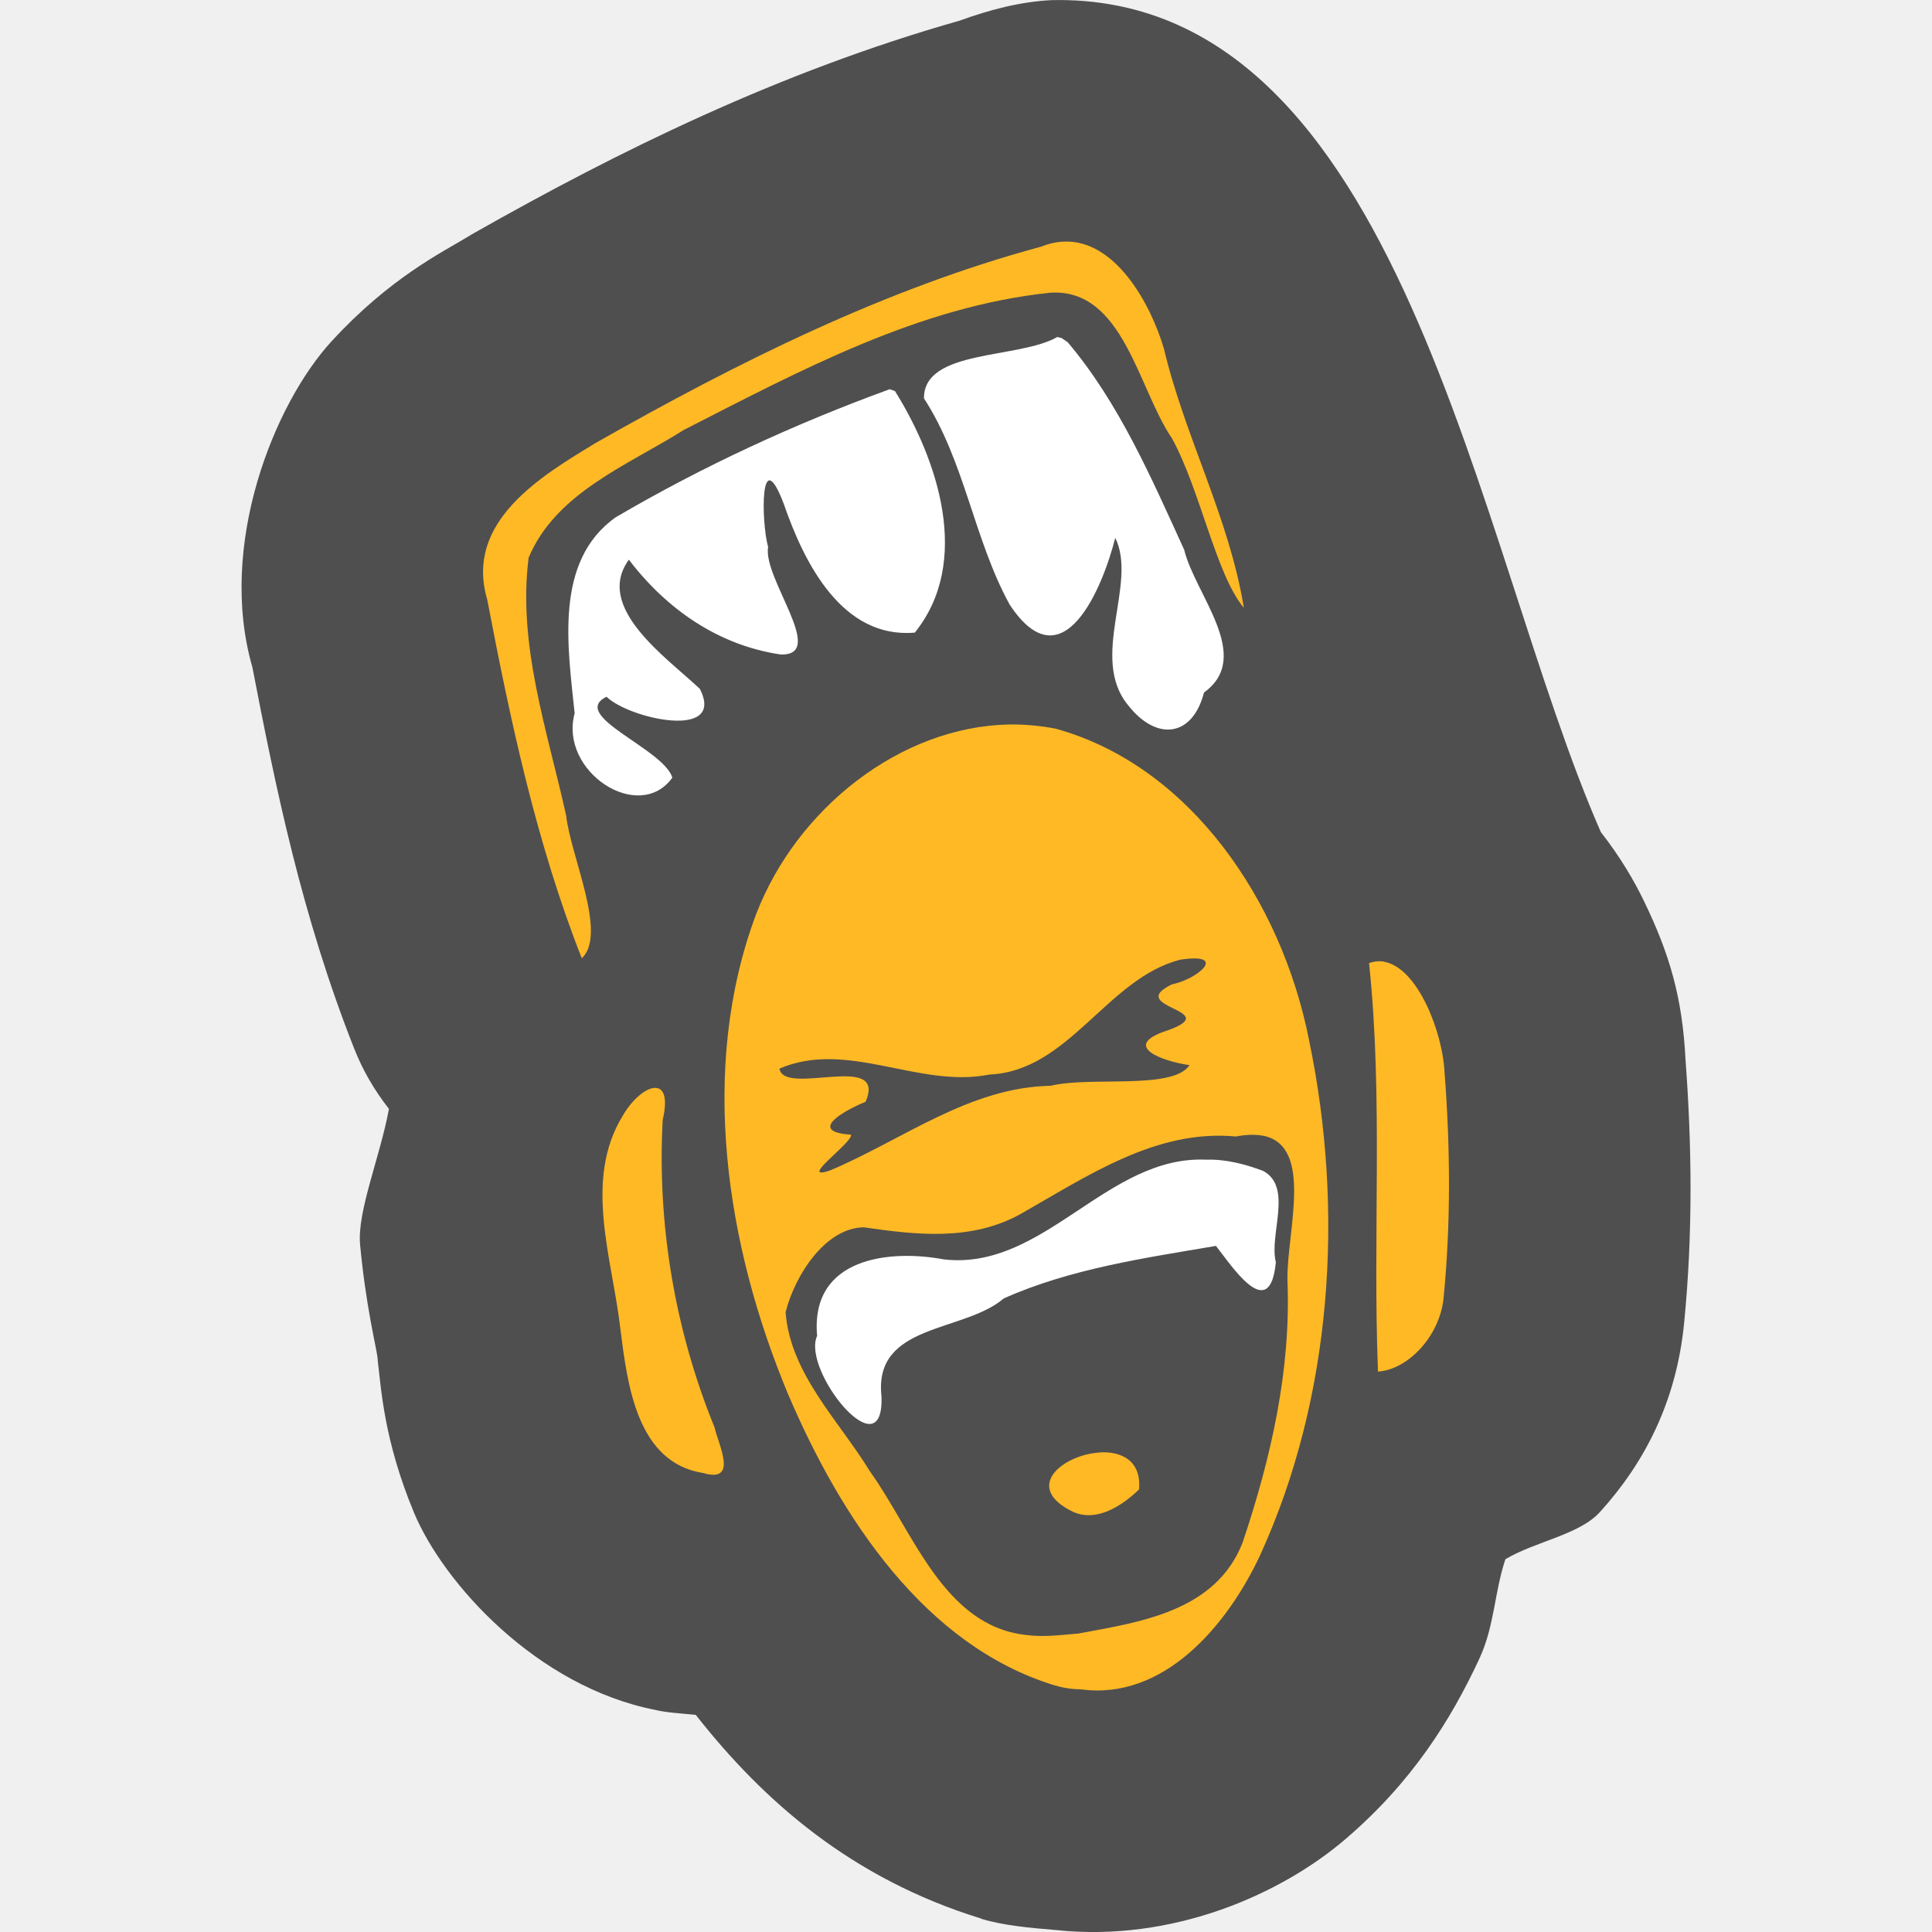
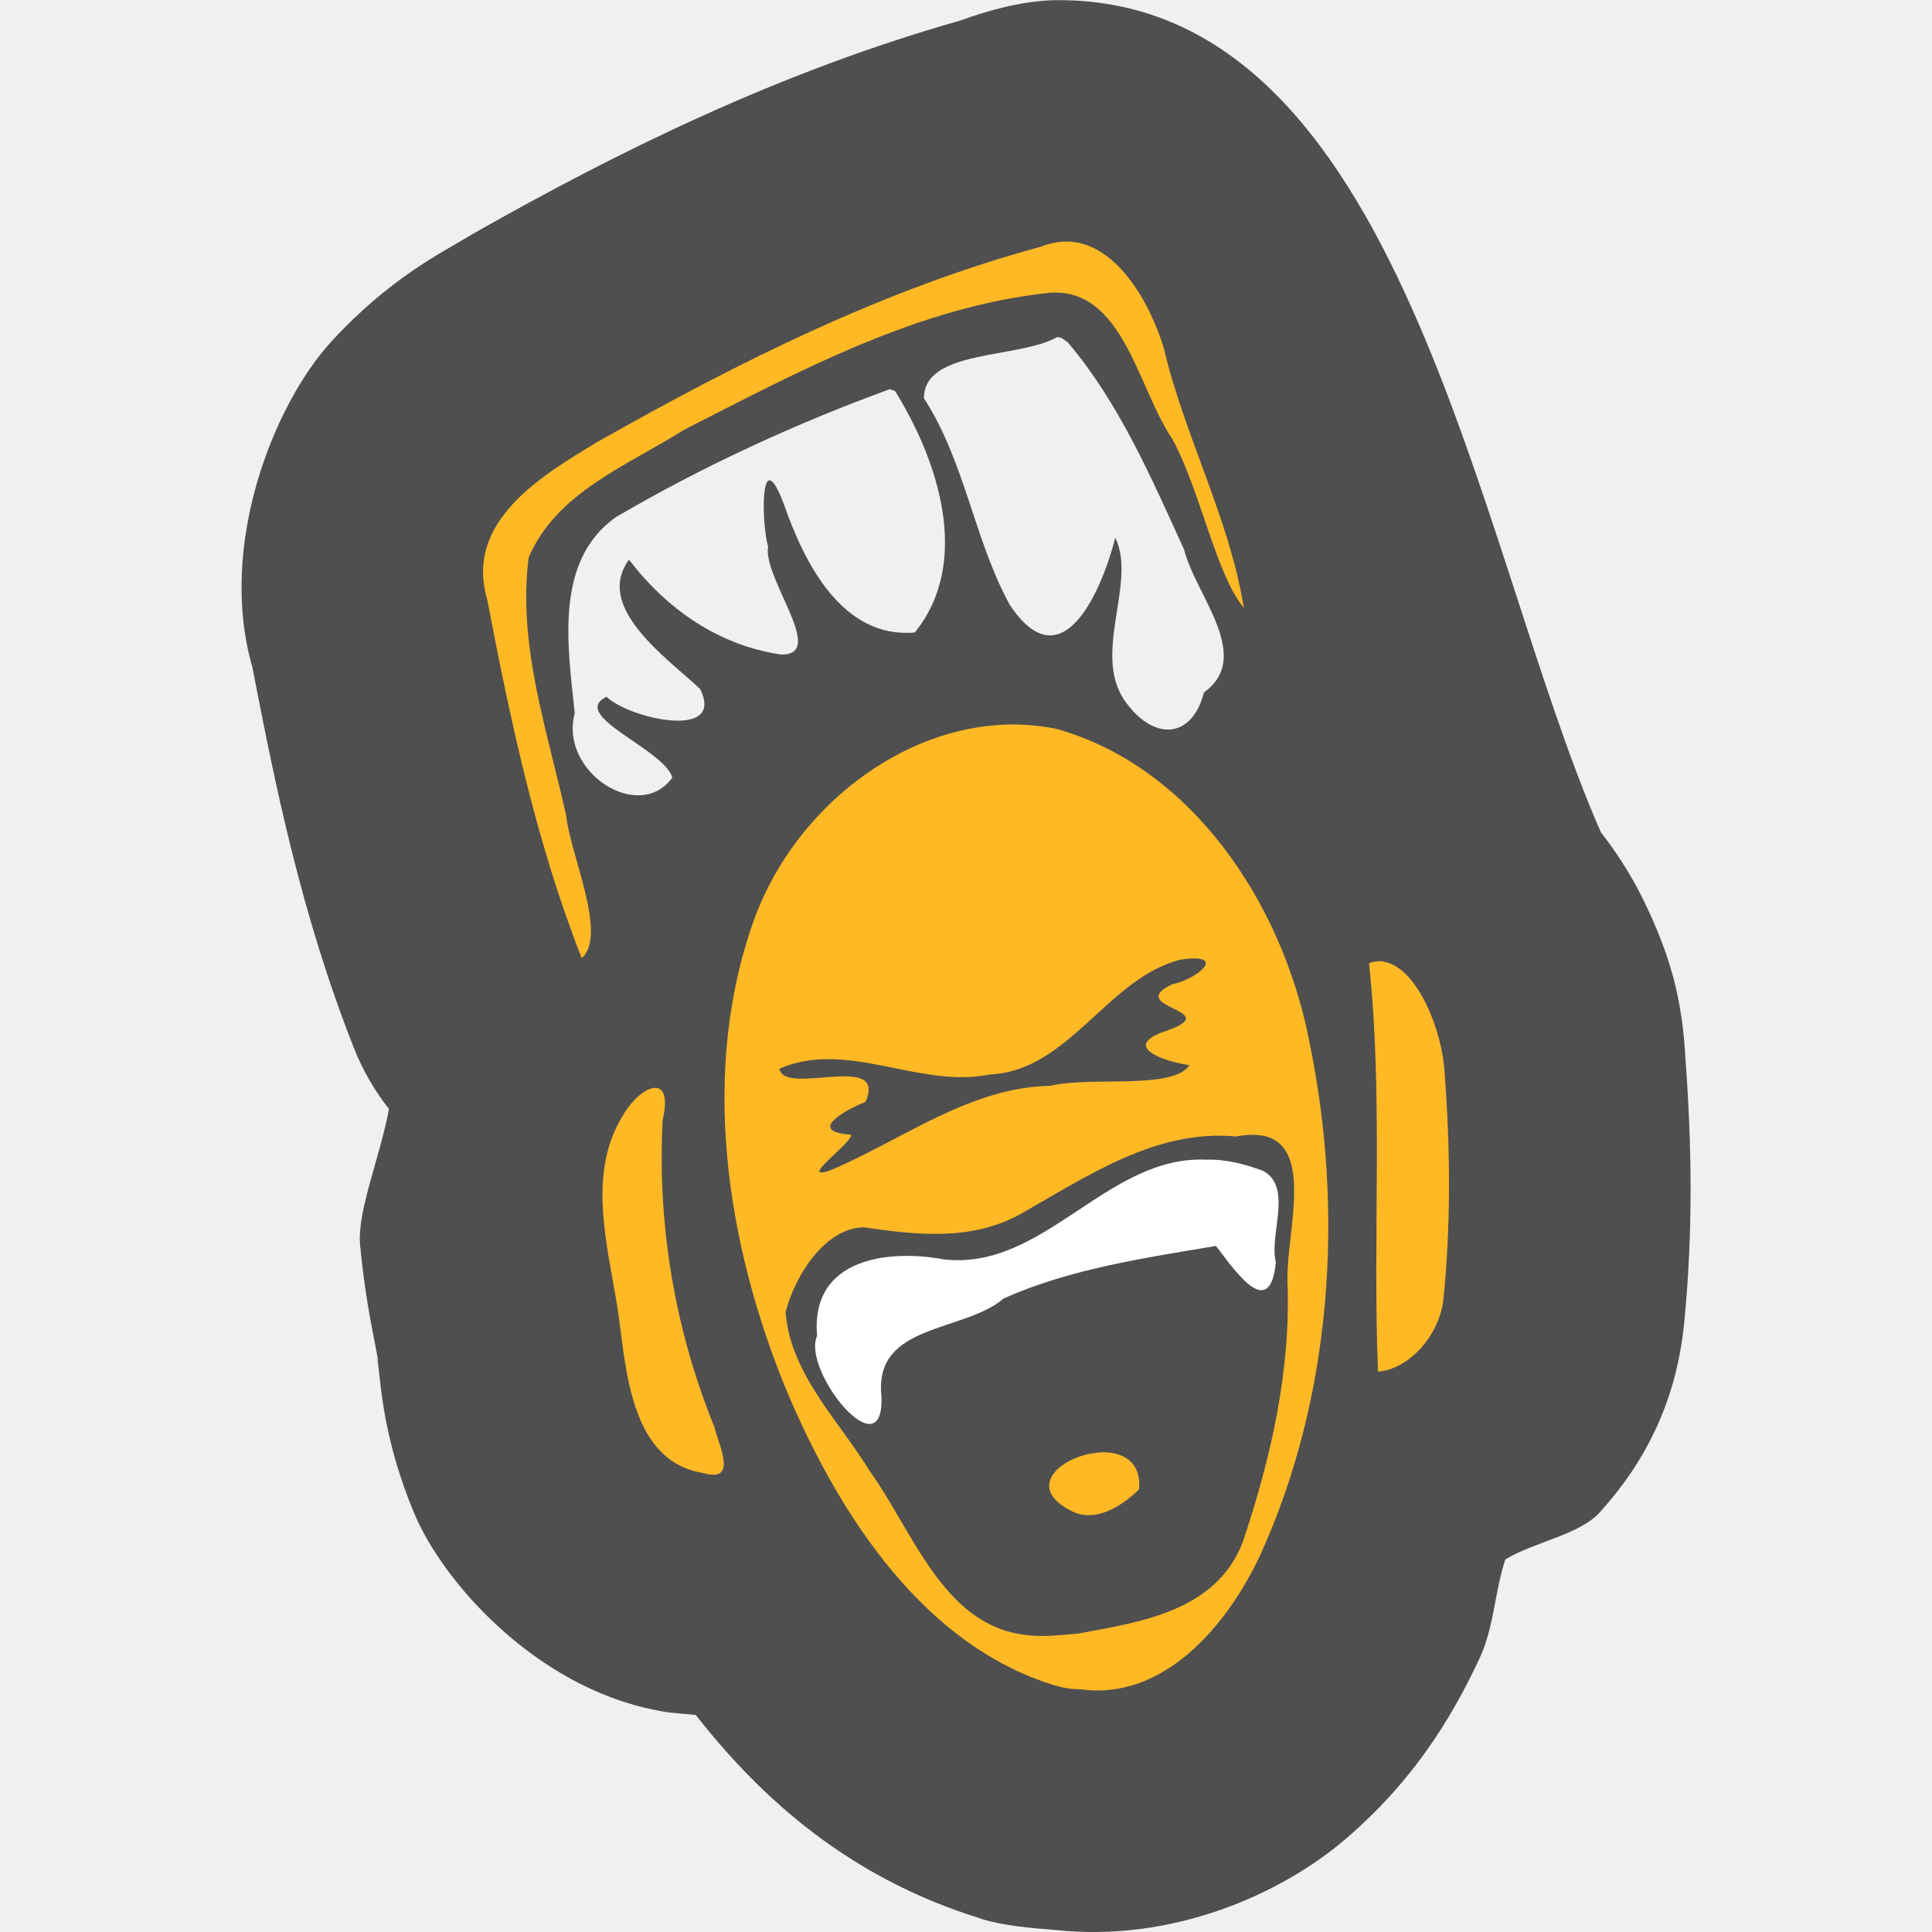
<svg xmlns="http://www.w3.org/2000/svg" width="16" height="16" version="1">
-   <path style="fill:#4f4f4f" d="M 8.711,0.001 C 8.453,0.013 8.195,0.081 7.947,0.171 6.453,0.595 5.12,1.253 3.928,1.929 3.911,1.938 3.895,1.948 3.879,1.958 3.661,2.09 3.229,2.301 2.748,2.824 2.269,3.344 1.799,4.517 2.09,5.525 2.281,6.514 2.498,7.582 2.932,8.681 3.003,8.862 3.101,9.031 3.221,9.183 3.149,9.578 2.957,10.031 2.982,10.306 c 0.048,0.516 0.134,0.845 0.145,0.941 5.794e-4,0.01 0.001,0.02 0.002,0.029 0.028,0.223 0.05,0.651 0.299,1.25 0.243,0.584 1.017,1.443 2,1.635 0.092,0.023 0.212,0.028 0.334,0.041 0.562,0.715 1.29,1.355 2.361,1.686 0.003,0.001 0.005,0.003 0.008,0.004 0.175,0.053 0.395,0.074 0.615,0.092 0.962,0.102 1.858,-0.293 2.395,-0.752 0.553,-0.473 0.874,-0.989 1.107,-1.488 0.003,-0.006 0.005,-0.012 0.008,-0.018 0.12,-0.262 0.121,-0.544 0.211,-0.813 0.247,-0.148 0.612,-0.202 0.783,-0.391 0.372,-0.41 0.633,-0.917 0.697,-1.563 0.074,-0.749 0.064,-1.479 0.012,-2.18 C 13.933,8.263 13.828,7.902 13.613,7.459 13.534,7.295 13.416,7.093 13.258,6.892 12.218,4.528 11.621,-0.06 8.711,0.001 Z" />
-   <g>
-     <path style="fill:#ffb925" d="M 8.81,2.001 C 8.75,2.003 8.686,2.017 8.621,2.043 7.325,2.393 6.107,3.002 4.939,3.665 4.486,3.939 3.844,4.319 4.035,4.965 4.227,5.971 4.443,6.984 4.818,7.936 5.033,7.738 4.725,7.088 4.689,6.756 4.535,6.057 4.285,5.342 4.378,4.618 4.606,4.077 5.201,3.853 5.662,3.561 6.624,3.07 7.613,2.536 8.699,2.424 9.303,2.386 9.425,3.22 9.705,3.629 9.94,4.055 10.068,4.754 10.301,5.034 10.181,4.291 9.812,3.618 9.639,2.887 9.527,2.508 9.232,1.982 8.81,2.001 Z M 8.357,6 C 7.46,6.017 6.6,6.692 6.261,7.573 5.783,8.853 6.014,10.319 6.527,11.547 c 0.439,1.029 1.133,2.078 2.199,2.408 0.072,0.022 0.147,0.035 0.223,0.035 0.682,0.095 1.211,-0.519 1.488,-1.113 0.597,-1.31 0.698,-2.851 0.404,-4.263 C 10.613,7.457 9.853,6.342 8.744,6.035 8.616,6.01 8.485,5.998 8.357,6 Z M 9.773,7.948 C 10.174,7.887 9.926,8.107 9.703,8.153 9.311,8.347 10.146,8.363 9.67,8.533 9.269,8.663 9.635,8.791 9.851,8.821 9.714,9.029 9.035,8.911 8.701,8.992 8.03,9.004 7.477,9.438 6.877,9.692 6.594,9.789 7.064,9.462 7.048,9.397 6.682,9.373 6.986,9.198 7.168,9.125 7.352,8.704 6.493,9.084 6.455,8.85 7.018,8.607 7.611,9.016 8.193,8.899 8.853,8.871 9.166,8.105 9.773,7.948 Z m 1.69,0.016 c -0.04,-0.007 -0.082,-0.003 -0.125,0.012 0.118,1.123 0.029,2.257 0.074,3.383 0.251,-0.017 0.512,-0.296 0.543,-0.609 0.061,-0.618 0.056,-1.251 0.008,-1.871 -0.015,-0.323 -0.218,-0.863 -0.5,-0.914 z M 5.414,9.01 c -0.076,0.009 -0.183,0.102 -0.256,0.229 -0.33,0.535 -0.085,1.191 -0.02,1.769 0.058,0.458 0.136,1.105 0.686,1.191 0.296,0.087 0.122,-0.243 0.094,-0.377 C 5.59,11.018 5.442,10.146 5.488,9.276 5.535,9.074 5.49,9.001 5.414,9.01 Z m 5.045,0.395 c 0.426,0.084 0.195,0.804 0.203,1.197 0.031,0.744 -0.137,1.476 -0.371,2.172 -0.223,0.574 -0.856,0.66 -1.359,0.754 -0.144,0.012 -0.291,0.032 -0.436,0.012 -0.682,-0.076 -0.931,-0.852 -1.293,-1.357 -0.254,-0.416 -0.659,-0.806 -0.697,-1.316 0.075,-0.3 0.326,-0.698 0.647,-0.703 0.435,0.063 0.888,0.116 1.297,-0.109 0.555,-0.315 1.126,-0.706 1.785,-0.643 0.09,-0.017 0.164,-0.018 0.225,-0.006 z M 9.107,12.029 c -0.302,0.018 -0.644,0.287 -0.219,0.492 0.195,0.086 0.403,-0.049 0.545,-0.186 0.021,-0.238 -0.145,-0.317 -0.326,-0.307 z" />
-     <path style="fill:#ffffff" d="M 8.756,2.791 C 8.436,2.975 7.648,2.89 7.652,3.299 7.991,3.823 8.065,4.466 8.361,5.006 8.804,5.68 9.135,4.856 9.236,4.454 9.424,4.835 9.016,5.447 9.344,5.842 9.576,6.138 9.875,6.108 9.971,5.735 10.383,5.438 9.896,4.923 9.807,4.553 9.534,3.956 9.267,3.336 8.842,2.834 L 8.791,2.799 Z M 7.369,3.223 C 6.586,3.508 5.82,3.861 5.099,4.284 4.586,4.647 4.703,5.362 4.759,5.907 4.628,6.391 5.293,6.824 5.568,6.44 5.496,6.2 4.708,5.926 5.023,5.77 5.208,5.952 6.013,6.133 5.796,5.705 5.522,5.446 4.919,5.032 5.208,4.635 5.522,5.047 5.951,5.344 6.464,5.42 6.856,5.434 6.316,4.79 6.361,4.53 6.303,4.319 6.293,3.649 6.492,4.176 6.661,4.666 6.976,5.291 7.576,5.239 8.049,4.652 7.767,3.808 7.412,3.239 Z M 9.99,9.604 C 9.168,9.566 8.647,10.524 7.818,10.43 7.373,10.346 6.709,10.41 6.767,11.063 c -0.131,0.287 0.557,1.133 0.533,0.5 -0.067,-0.606 0.682,-0.525 1.014,-0.811 0.558,-0.247 1.164,-0.333 1.756,-0.434 0.123,0.154 0.446,0.658 0.496,0.135 C 10.508,10.224 10.71,9.832 10.461,9.697 10.309,9.64 10.152,9.599 9.99,9.604 Z" />
-   </g>
+   <path style="fill:#4f4f4f" d="M 8.711 0.002 C 8.453 0.013 8.195 0.082 7.947 0.172 C 6.453 0.596 5.12 1.254 3.928 1.93 C 3.911 1.939 3.895 1.949 3.879 1.959 C 3.661 2.091 3.229 2.302 2.748 2.824 C 2.269 3.344 1.799 4.517 2.09 5.525 C 2.281 6.515 2.498 7.583 2.932 8.682 C 3.003 8.862 3.101 9.031 3.221 9.184 C 3.149 9.578 2.957 10.031 2.982 10.307 C 3.03 10.823 3.116 11.151 3.127 11.248 C 3.128 11.258 3.128 11.268 3.129 11.277 C 3.157 11.5 3.179 11.928 3.428 12.527 C 3.67 13.111 4.444 13.97 5.428 14.162 C 5.52 14.185 5.64 14.19 5.762 14.203 C 6.323 14.918 7.052 15.558 8.123 15.889 C 8.126 15.89 8.128 15.891 8.131 15.893 C 8.305 15.946 8.526 15.967 8.746 15.984 C 9.708 16.086 10.604 15.691 11.141 15.232 C 11.694 14.759 12.014 14.244 12.248 13.744 C 12.251 13.738 12.253 13.732 12.256 13.727 C 12.376 13.464 12.377 13.183 12.467 12.914 C 12.714 12.766 13.079 12.712 13.25 12.523 C 13.622 12.113 13.883 11.607 13.947 10.961 C 14.022 10.212 14.011 9.482 13.959 8.781 C 13.933 8.264 13.828 7.903 13.613 7.459 C 13.534 7.296 13.416 7.094 13.258 6.893 C 12.218 4.529 11.621 -0.06 8.711 0.002 z M 8.756 2.791 L 8.791 2.799 L 8.842 2.834 C 9.268 3.336 9.534 3.956 9.807 4.553 C 9.896 4.922 10.384 5.438 9.971 5.734 C 9.875 6.108 9.576 6.138 9.344 5.842 C 9.016 5.447 9.424 4.835 9.236 4.453 C 9.135 4.855 8.804 5.68 8.361 5.006 C 8.066 4.466 7.991 3.822 7.652 3.299 C 7.648 2.89 8.436 2.974 8.756 2.791 z M 7.369 3.223 L 7.412 3.238 C 7.767 3.808 8.05 4.652 7.576 5.238 C 6.977 5.291 6.662 4.665 6.492 4.176 C 6.294 3.648 6.303 4.319 6.361 4.529 C 6.317 4.79 6.857 5.434 6.465 5.42 C 5.952 5.344 5.523 5.046 5.209 4.635 C 4.919 5.031 5.522 5.446 5.797 5.705 C 6.013 6.133 5.209 5.952 5.023 5.77 C 4.708 5.926 5.496 6.2 5.568 6.439 C 5.293 6.823 4.628 6.391 4.76 5.906 C 4.703 5.362 4.586 4.646 5.1 4.283 C 5.821 3.861 6.587 3.508 7.369 3.223 z" />
+   <path style="fill:#ffb925" d="M 8.81,2.001 C 8.75,2.003 8.686,2.017 8.621,2.043 7.325,2.393 6.107,3.002 4.939,3.665 4.486,3.939 3.844,4.319 4.035,4.965 4.227,5.971 4.443,6.984 4.818,7.936 5.033,7.738 4.725,7.088 4.689,6.756 4.535,6.057 4.285,5.342 4.378,4.618 4.606,4.077 5.201,3.853 5.662,3.561 6.624,3.07 7.613,2.536 8.699,2.424 9.303,2.386 9.425,3.22 9.705,3.629 9.94,4.055 10.068,4.754 10.301,5.034 10.181,4.291 9.812,3.618 9.639,2.887 9.527,2.508 9.232,1.982 8.81,2.001 Z M 8.357,6 C 7.46,6.017 6.6,6.692 6.261,7.573 5.783,8.853 6.014,10.319 6.527,11.547 c 0.439,1.029 1.133,2.078 2.199,2.408 0.072,0.022 0.147,0.035 0.223,0.035 0.682,0.095 1.211,-0.519 1.488,-1.113 0.597,-1.31 0.698,-2.851 0.404,-4.263 C 10.613,7.457 9.853,6.342 8.744,6.035 8.616,6.01 8.485,5.998 8.357,6 Z M 9.773,7.948 C 10.174,7.887 9.926,8.107 9.703,8.153 9.311,8.347 10.146,8.363 9.67,8.533 9.269,8.663 9.635,8.791 9.851,8.821 9.714,9.029 9.035,8.911 8.701,8.992 8.03,9.004 7.477,9.438 6.877,9.692 6.594,9.789 7.064,9.462 7.048,9.397 6.682,9.373 6.986,9.198 7.168,9.125 7.352,8.704 6.493,9.084 6.455,8.85 7.018,8.607 7.611,9.016 8.193,8.899 8.853,8.871 9.166,8.105 9.773,7.948 Z m 1.69,0.016 c -0.04,-0.007 -0.082,-0.003 -0.125,0.012 0.118,1.123 0.029,2.257 0.074,3.383 0.251,-0.017 0.512,-0.296 0.543,-0.609 0.061,-0.618 0.056,-1.251 0.008,-1.871 -0.015,-0.323 -0.218,-0.863 -0.5,-0.914 z M 5.414,9.01 c -0.076,0.009 -0.183,0.102 -0.256,0.229 -0.33,0.535 -0.085,1.191 -0.02,1.769 0.058,0.458 0.136,1.105 0.686,1.191 0.296,0.087 0.122,-0.243 0.094,-0.377 C 5.59,11.018 5.442,10.146 5.488,9.276 5.535,9.074 5.49,9.001 5.414,9.01 Z m 5.045,0.395 c 0.426,0.084 0.195,0.804 0.203,1.197 0.031,0.744 -0.137,1.476 -0.371,2.172 -0.223,0.574 -0.856,0.66 -1.359,0.754 -0.144,0.012 -0.291,0.032 -0.436,0.012 -0.682,-0.076 -0.931,-0.852 -1.293,-1.357 -0.254,-0.416 -0.659,-0.806 -0.697,-1.316 0.075,-0.3 0.326,-0.698 0.647,-0.703 0.435,0.063 0.888,0.116 1.297,-0.109 0.555,-0.315 1.126,-0.706 1.785,-0.643 0.09,-0.017 0.164,-0.018 0.225,-0.006 z M 9.107,12.029 c -0.302,0.018 -0.644,0.287 -0.219,0.492 0.195,0.086 0.403,-0.049 0.545,-0.186 0.021,-0.238 -0.145,-0.317 -0.326,-0.307 z" />
+   <path style="fill:#ffffff" d="M 9.99,9.604 C 9.168,9.566 8.647,10.524 7.818,10.43 7.373,10.346 6.709,10.41 6.767,11.063 c -0.131,0.287 0.557,1.133 0.533,0.5 -0.067,-0.606 0.682,-0.525 1.014,-0.811 0.558,-0.247 1.164,-0.333 1.756,-0.434 0.123,0.154 0.446,0.658 0.496,0.135 C 10.508,10.224 10.71,9.832 10.461,9.697 10.309,9.64 10.152,9.599 9.99,9.604 Z" />
</svg>
